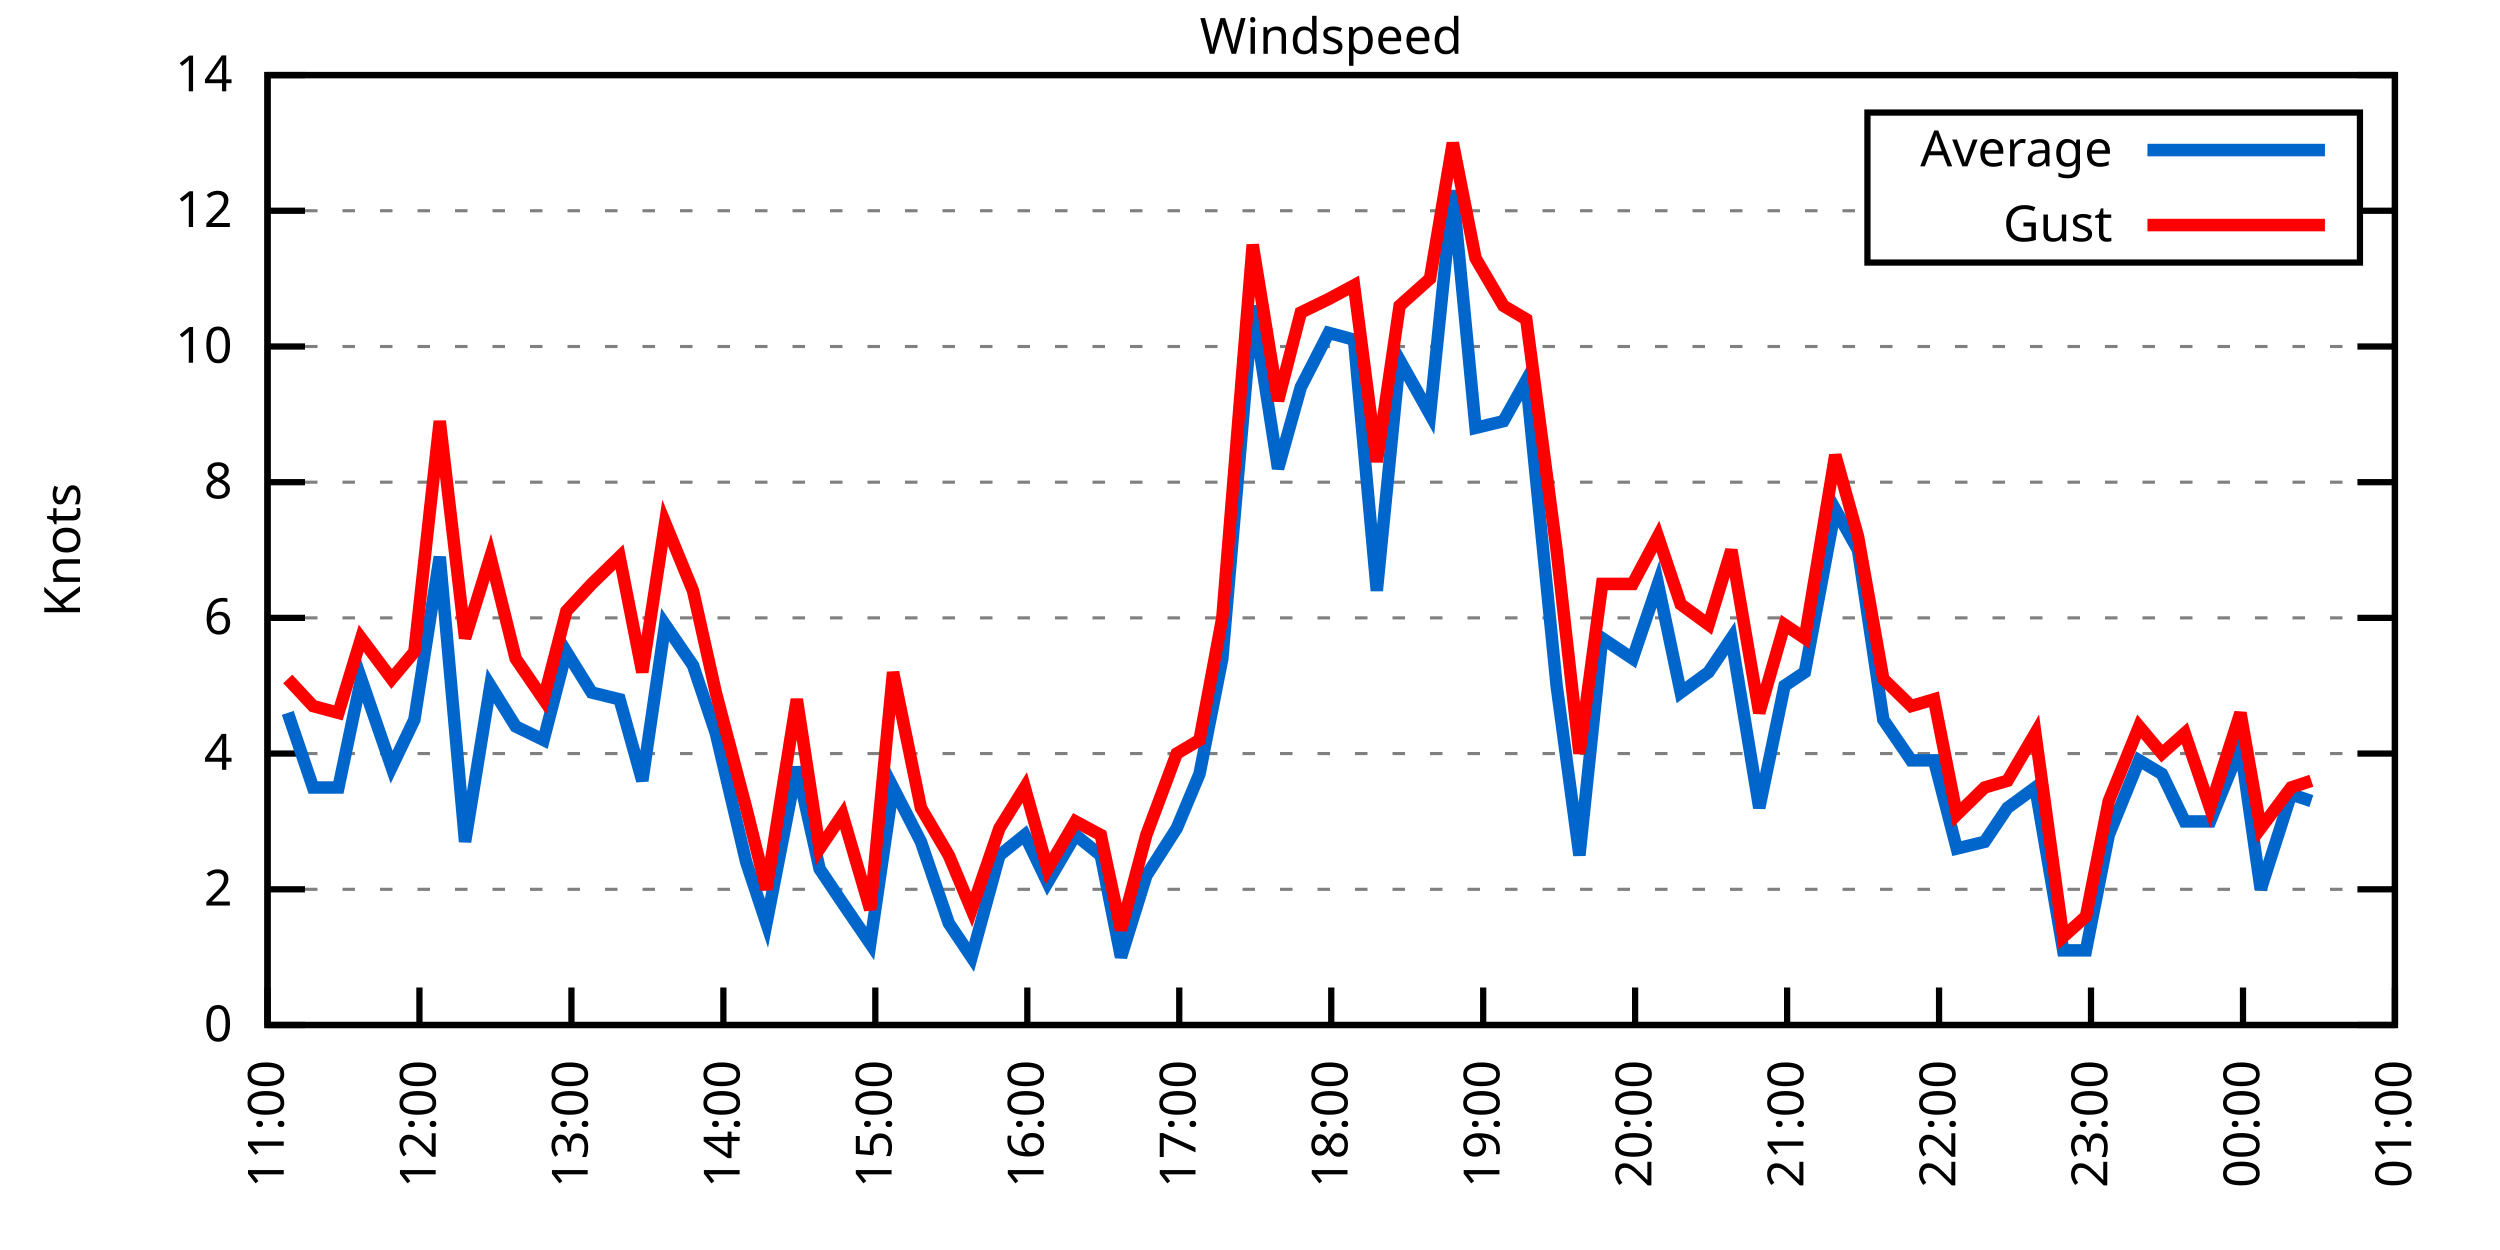
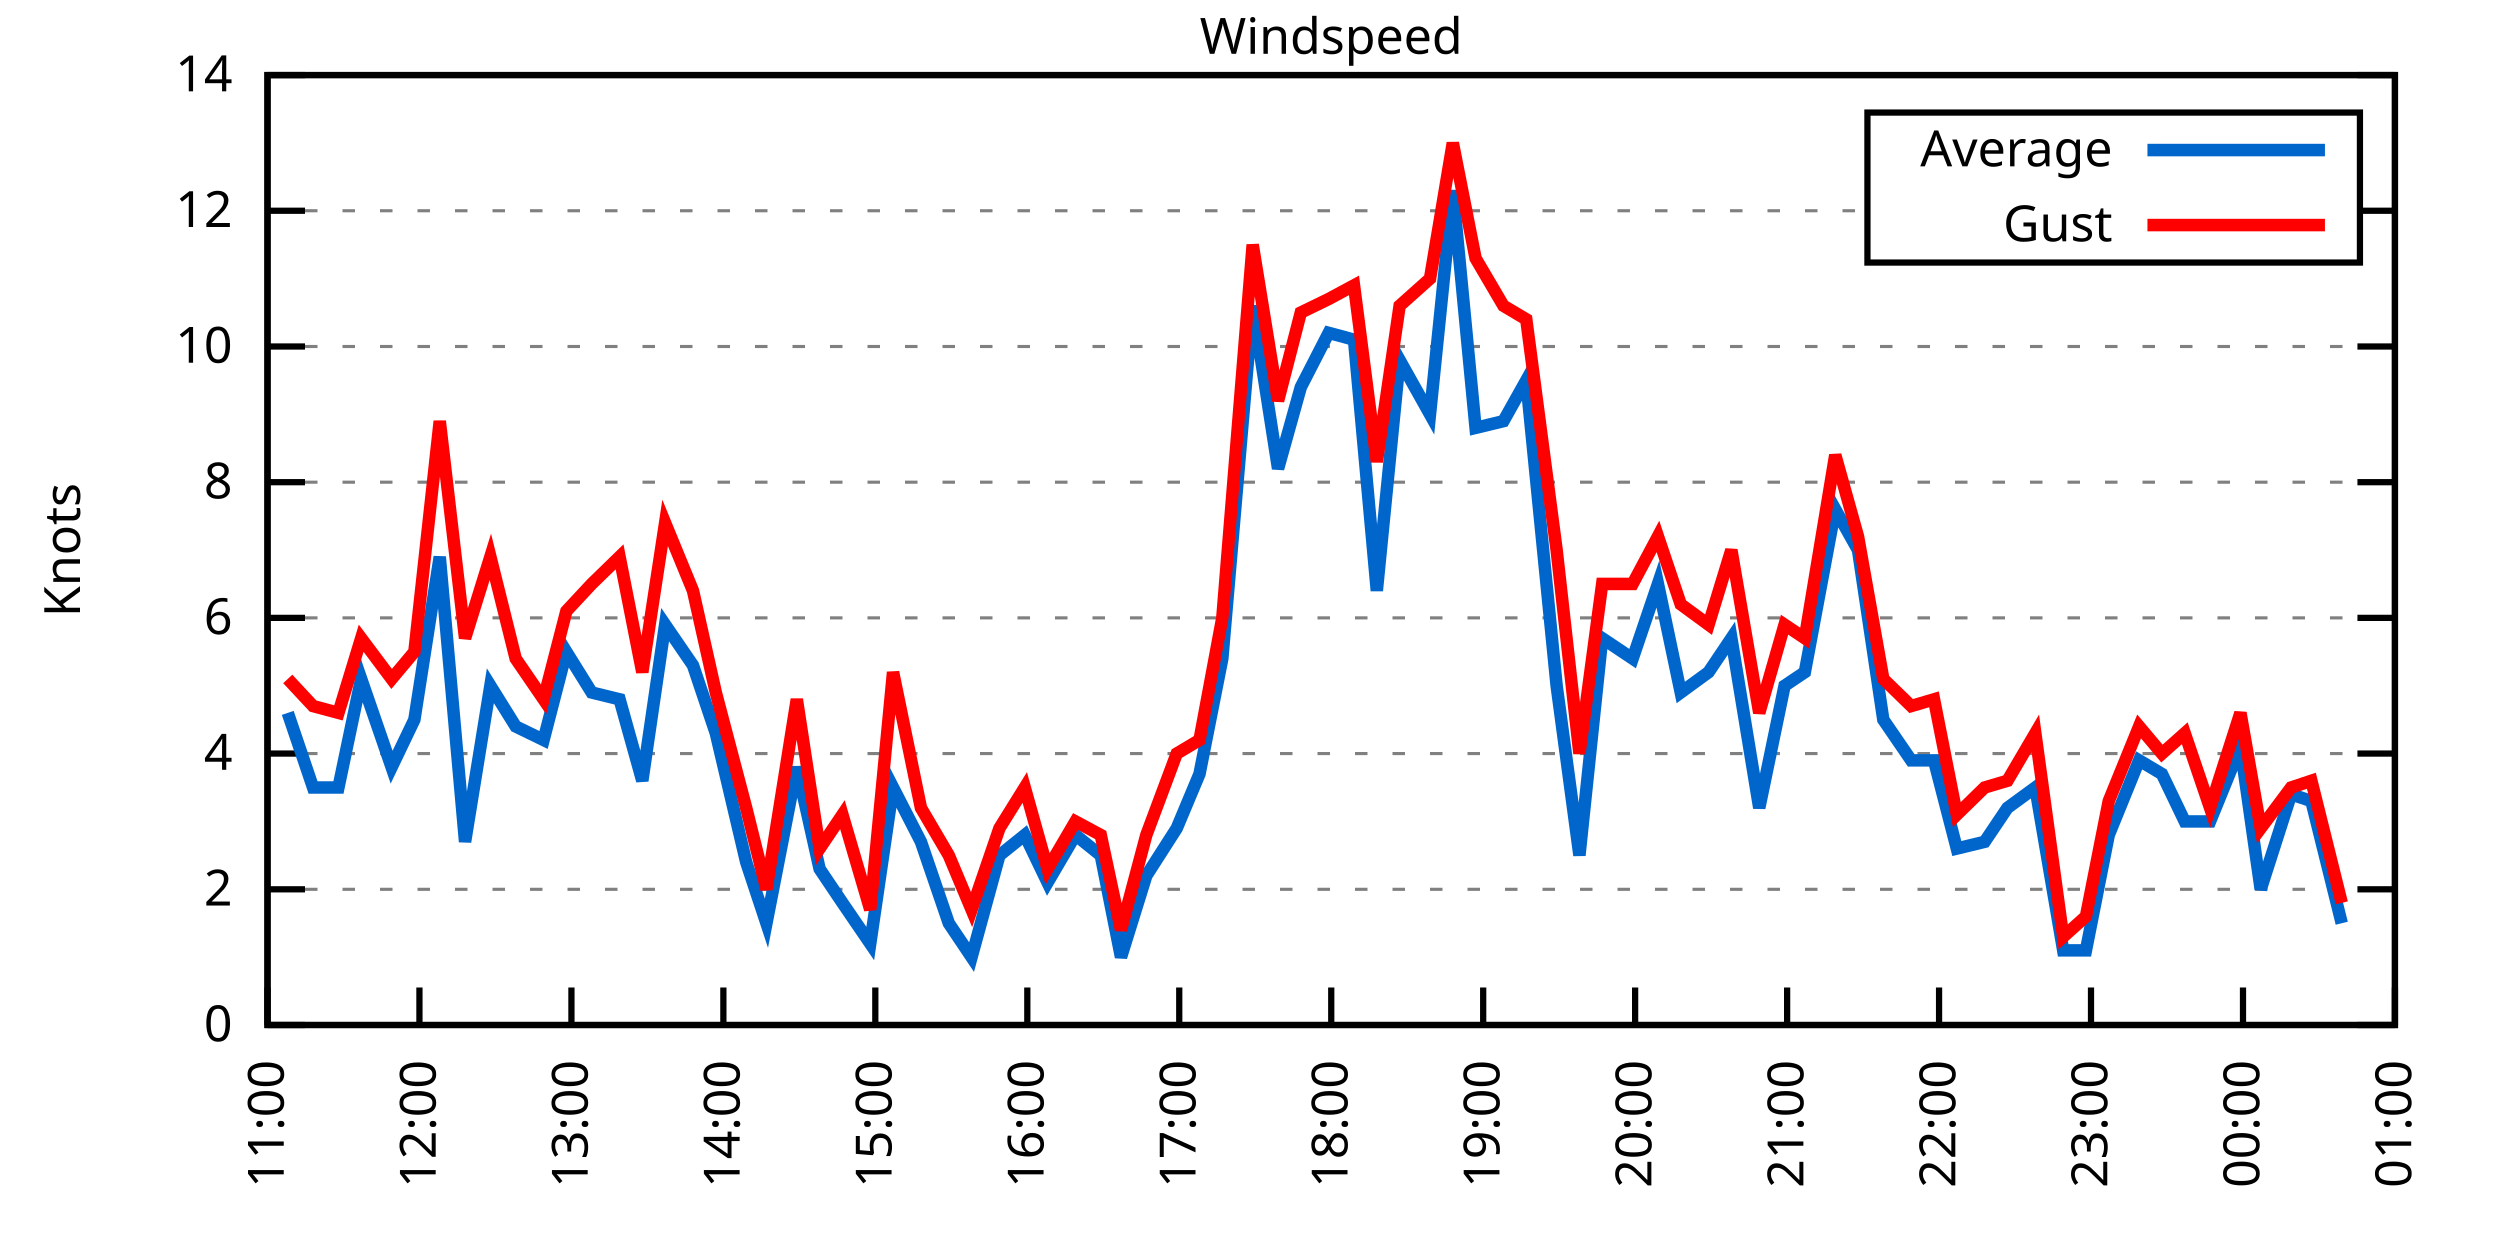
<svg xmlns="http://www.w3.org/2000/svg" xmlns:xlink="http://www.w3.org/1999/xlink" width="400" height="200" viewBox="0 0 400 200">
  <g id="gnuplot_canvas">
    <rect x="0" y="0" width="400" height="200" fill="none" />
    <defs>
      <circle id="gpDot" r="0.5" stroke-width="0.5" stroke="currentColor" />
      <path id="gpPt0" stroke-width="0.333" stroke="currentColor" d="M-1,0 h2 M0,-1 v2" />
      <path id="gpPt1" stroke-width="0.333" stroke="currentColor" d="M-1,-1 L1,1 M1,-1 L-1,1" />
      <path id="gpPt2" stroke-width="0.333" stroke="currentColor" d="M-1,0 L1,0 M0,-1 L0,1 M-1,-1 L1,1 M-1,1 L1,-1" />
      <rect id="gpPt3" stroke-width="0.333" stroke="currentColor" x="-1" y="-1" width="2" height="2" />
      <rect id="gpPt4" stroke-width="0.333" stroke="currentColor" fill="currentColor" x="-1" y="-1" width="2" height="2" />
      <circle id="gpPt5" stroke-width="0.333" stroke="currentColor" cx="0" cy="0" r="1" />
      <use xlink:href="#gpPt5" id="gpPt6" fill="currentColor" stroke="none" />
      <path id="gpPt7" stroke-width="0.333" stroke="currentColor" d="M0,-1.33 L-1.33,0.67 L1.33,0.67 z" />
      <use xlink:href="#gpPt7" id="gpPt8" fill="currentColor" stroke="none" />
      <use xlink:href="#gpPt7" id="gpPt9" stroke="currentColor" transform="rotate(180)" />
      <use xlink:href="#gpPt9" id="gpPt10" fill="currentColor" stroke="none" />
      <use xlink:href="#gpPt3" id="gpPt11" stroke="currentColor" transform="rotate(45)" />
      <use xlink:href="#gpPt11" id="gpPt12" fill="currentColor" stroke="none" />
      <path id="gpPt13" stroke-width="0.333" stroke="currentColor" d="M0,1.330 L1.265,0.411 L0.782,-1.067 L-0.782,-1.076 L-1.265,0.411 z" />
      <use xlink:href="#gpPt13" id="gpPt14" fill="currentColor" stroke="none" />
      <filter id="textbox" filterUnits="objectBoundingBox" x="0" y="0" height="1" width="1">
        <feFlood flood-color="white" flood-opacity="1" result="bgnd" />
        <feComposite in="SourceGraphic" in2="bgnd" operator="atop" />
      </filter>
      <filter id="greybox" filterUnits="objectBoundingBox" x="0" y="0" height="1" width="1">
        <feFlood flood-color="lightgrey" flood-opacity="1" result="grey" />
        <feComposite in="SourceGraphic" in2="grey" operator="atop" />
      </filter>
    </defs>
    <g fill="none" color="white" stroke="currentColor" stroke-width="1.00" stroke-linecap="butt" stroke-linejoin="miter">
</g>
    <g fill="none" color="black" stroke="currentColor" stroke-width="1.00" stroke-linecap="butt" stroke-linejoin="miter">
      <g stroke="none" shape-rendering="crispEdges">
        <polygon fill="rgb(255, 255, 255)" points="42.80,164.00 383.18,164.00 383.18,12.02 42.80,12.02 " />
      </g>
    </g>
    <g fill="none" color="black" stroke="currentColor" stroke-width="1.00" stroke-linecap="butt" stroke-linejoin="miter">
</g>
    <g fill="none" color="black" stroke="black" stroke-width="0.50" stroke-linecap="butt" stroke-linejoin="miter">
</g>
    <g fill="none" color="gray" stroke="currentColor" stroke-width="0.50" stroke-linecap="butt" stroke-linejoin="miter">
      <path stroke="gray" stroke-dasharray="2,4" class="gridline" d="M42.80,164.00 L383.19,164.00  " />
    </g>
    <g fill="none" color="gray" stroke="gray" stroke-width="1.00" stroke-linecap="butt" stroke-linejoin="miter">
</g>
    <g fill="none" color="black" stroke="currentColor" stroke-width="1.00" stroke-linecap="butt" stroke-linejoin="miter">
      <path stroke="black" d="M42.80,164.00 L48.80,164.00 M383.19,164.00 L377.19,164.00  " />
      <g transform="translate(37.20,166.60)" stroke="none" fill="black" font-family="Sans" font-size="8.00" text-anchor="end">
        <text>
          <tspan font-family="Sans"> 0</tspan>
        </text>
      </g>
    </g>
    <g fill="none" color="black" stroke="currentColor" stroke-width="1.00" stroke-linecap="butt" stroke-linejoin="miter">
</g>
    <g fill="none" color="black" stroke="black" stroke-width="0.50" stroke-linecap="butt" stroke-linejoin="miter">
</g>
    <g fill="none" color="gray" stroke="currentColor" stroke-width="0.50" stroke-linecap="butt" stroke-linejoin="miter">
      <path stroke="gray" stroke-dasharray="2,4" class="gridline" d="M42.80,142.29 L383.19,142.29  " />
    </g>
    <g fill="none" color="gray" stroke="gray" stroke-width="1.00" stroke-linecap="butt" stroke-linejoin="miter">
</g>
    <g fill="none" color="black" stroke="currentColor" stroke-width="1.00" stroke-linecap="butt" stroke-linejoin="miter">
      <path stroke="black" d="M42.80,142.29 L48.80,142.29 M383.19,142.29 L377.19,142.29  " />
      <g transform="translate(37.20,144.89)" stroke="none" fill="black" font-family="Sans" font-size="8.00" text-anchor="end">
        <text>
          <tspan font-family="Sans"> 2</tspan>
        </text>
      </g>
    </g>
    <g fill="none" color="black" stroke="currentColor" stroke-width="1.00" stroke-linecap="butt" stroke-linejoin="miter">
</g>
    <g fill="none" color="black" stroke="black" stroke-width="0.50" stroke-linecap="butt" stroke-linejoin="miter">
</g>
    <g fill="none" color="gray" stroke="currentColor" stroke-width="0.50" stroke-linecap="butt" stroke-linejoin="miter">
      <path stroke="gray" stroke-dasharray="2,4" class="gridline" d="M42.80,120.57 L383.19,120.57  " />
    </g>
    <g fill="none" color="gray" stroke="gray" stroke-width="1.00" stroke-linecap="butt" stroke-linejoin="miter">
</g>
    <g fill="none" color="black" stroke="currentColor" stroke-width="1.00" stroke-linecap="butt" stroke-linejoin="miter">
      <path stroke="black" d="M42.80,120.57 L48.80,120.57 M383.19,120.57 L377.19,120.57  " />
      <g transform="translate(37.20,123.17)" stroke="none" fill="black" font-family="Sans" font-size="8.00" text-anchor="end">
        <text>
          <tspan font-family="Sans"> 4</tspan>
        </text>
      </g>
    </g>
    <g fill="none" color="black" stroke="currentColor" stroke-width="1.00" stroke-linecap="butt" stroke-linejoin="miter">
</g>
    <g fill="none" color="black" stroke="black" stroke-width="0.50" stroke-linecap="butt" stroke-linejoin="miter">
</g>
    <g fill="none" color="gray" stroke="currentColor" stroke-width="0.50" stroke-linecap="butt" stroke-linejoin="miter">
      <path stroke="gray" stroke-dasharray="2,4" class="gridline" d="M42.80,98.86 L383.19,98.86  " />
    </g>
    <g fill="none" color="gray" stroke="gray" stroke-width="1.00" stroke-linecap="butt" stroke-linejoin="miter">
</g>
    <g fill="none" color="black" stroke="currentColor" stroke-width="1.00" stroke-linecap="butt" stroke-linejoin="miter">
      <path stroke="black" d="M42.80,98.86 L48.80,98.86 M383.19,98.86 L377.19,98.86  " />
      <g transform="translate(37.20,101.46)" stroke="none" fill="black" font-family="Sans" font-size="8.00" text-anchor="end">
        <text>
          <tspan font-family="Sans"> 6</tspan>
        </text>
      </g>
    </g>
    <g fill="none" color="black" stroke="currentColor" stroke-width="1.00" stroke-linecap="butt" stroke-linejoin="miter">
</g>
    <g fill="none" color="black" stroke="black" stroke-width="0.50" stroke-linecap="butt" stroke-linejoin="miter">
</g>
    <g fill="none" color="gray" stroke="currentColor" stroke-width="0.50" stroke-linecap="butt" stroke-linejoin="miter">
      <path stroke="gray" stroke-dasharray="2,4" class="gridline" d="M42.80,77.15 L383.19,77.15  " />
    </g>
    <g fill="none" color="gray" stroke="gray" stroke-width="1.00" stroke-linecap="butt" stroke-linejoin="miter">
</g>
    <g fill="none" color="black" stroke="currentColor" stroke-width="1.00" stroke-linecap="butt" stroke-linejoin="miter">
      <path stroke="black" d="M42.80,77.15 L48.80,77.15 M383.19,77.15 L377.19,77.15  " />
      <g transform="translate(37.20,79.75)" stroke="none" fill="black" font-family="Sans" font-size="8.00" text-anchor="end">
        <text>
          <tspan font-family="Sans"> 8</tspan>
        </text>
      </g>
    </g>
    <g fill="none" color="black" stroke="currentColor" stroke-width="1.00" stroke-linecap="butt" stroke-linejoin="miter">
</g>
    <g fill="none" color="black" stroke="black" stroke-width="0.50" stroke-linecap="butt" stroke-linejoin="miter">
</g>
    <g fill="none" color="gray" stroke="currentColor" stroke-width="0.50" stroke-linecap="butt" stroke-linejoin="miter">
      <path stroke="gray" stroke-dasharray="2,4" class="gridline" d="M42.80,55.44 L383.19,55.44  " />
    </g>
    <g fill="none" color="gray" stroke="gray" stroke-width="1.00" stroke-linecap="butt" stroke-linejoin="miter">
</g>
    <g fill="none" color="black" stroke="currentColor" stroke-width="1.00" stroke-linecap="butt" stroke-linejoin="miter">
      <path stroke="black" d="M42.80,55.44 L48.80,55.44 M383.19,55.44 L377.19,55.44  " />
      <g transform="translate(37.20,58.04)" stroke="none" fill="black" font-family="Sans" font-size="8.00" text-anchor="end">
        <text>
          <tspan font-family="Sans"> 10</tspan>
        </text>
      </g>
    </g>
    <g fill="none" color="black" stroke="currentColor" stroke-width="1.00" stroke-linecap="butt" stroke-linejoin="miter">
</g>
    <g fill="none" color="black" stroke="black" stroke-width="0.50" stroke-linecap="butt" stroke-linejoin="miter">
</g>
    <g fill="none" color="gray" stroke="currentColor" stroke-width="0.50" stroke-linecap="butt" stroke-linejoin="miter">
      <path stroke="gray" stroke-dasharray="2,4" class="gridline" d="M42.80,33.72 L298.79,33.72 M377.59,33.72 L383.19,33.72  " />
    </g>
    <g fill="none" color="gray" stroke="gray" stroke-width="1.00" stroke-linecap="butt" stroke-linejoin="miter">
</g>
    <g fill="none" color="black" stroke="currentColor" stroke-width="1.00" stroke-linecap="butt" stroke-linejoin="miter">
      <path stroke="black" d="M42.80,33.72 L48.80,33.72 M383.19,33.72 L377.19,33.72  " />
      <g transform="translate(37.20,36.32)" stroke="none" fill="black" font-family="Sans" font-size="8.00" text-anchor="end">
        <text>
          <tspan font-family="Sans"> 12</tspan>
        </text>
      </g>
    </g>
    <g fill="none" color="black" stroke="currentColor" stroke-width="1.00" stroke-linecap="butt" stroke-linejoin="miter">
</g>
    <g fill="none" color="black" stroke="black" stroke-width="0.50" stroke-linecap="butt" stroke-linejoin="miter">
</g>
    <g fill="none" color="gray" stroke="currentColor" stroke-width="0.50" stroke-linecap="butt" stroke-linejoin="miter">
      <path stroke="gray" stroke-dasharray="2,4" class="gridline" d="M42.80,12.01 L383.19,12.01  " />
    </g>
    <g fill="none" color="gray" stroke="gray" stroke-width="1.00" stroke-linecap="butt" stroke-linejoin="miter">
</g>
    <g fill="none" color="black" stroke="currentColor" stroke-width="1.00" stroke-linecap="butt" stroke-linejoin="miter">
      <path stroke="black" d="M42.80,12.01 L48.80,12.01 M383.19,12.01 L377.19,12.01  " />
      <g transform="translate(37.20,14.61)" stroke="none" fill="black" font-family="Sans" font-size="8.00" text-anchor="end">
        <text>
          <tspan font-family="Sans"> 14</tspan>
        </text>
      </g>
    </g>
    <g fill="none" color="black" stroke="currentColor" stroke-width="1.00" stroke-linecap="butt" stroke-linejoin="miter">
      <path stroke="black" d="M42.80,164.00 L42.80,158.00  " />
      <g transform="translate(45.40,169.60) rotate(270.00)" stroke="none" fill="black" font-family="Sans" font-size="8.00" text-anchor="end">
        <text>
          <tspan font-family="Sans">11:00</tspan>
        </text>
      </g>
    </g>
    <g fill="none" color="black" stroke="currentColor" stroke-width="1.00" stroke-linecap="butt" stroke-linejoin="miter">
      <path stroke="black" d="M67.11,164.00 L67.11,158.00  " />
      <g transform="translate(69.71,169.60) rotate(270.00)" stroke="none" fill="black" font-family="Sans" font-size="8.00" text-anchor="end">
        <text>
          <tspan font-family="Sans">12:00</tspan>
        </text>
      </g>
    </g>
    <g fill="none" color="black" stroke="currentColor" stroke-width="1.00" stroke-linecap="butt" stroke-linejoin="miter">
      <path stroke="black" d="M91.43,164.00 L91.43,158.00  " />
      <g transform="translate(94.03,169.60) rotate(270.00)" stroke="none" fill="black" font-family="Sans" font-size="8.00" text-anchor="end">
        <text>
          <tspan font-family="Sans">13:00</tspan>
        </text>
      </g>
    </g>
    <g fill="none" color="black" stroke="currentColor" stroke-width="1.00" stroke-linecap="butt" stroke-linejoin="miter">
      <path stroke="black" d="M115.74,164.00 L115.74,158.00  " />
      <g transform="translate(118.34,169.60) rotate(270.00)" stroke="none" fill="black" font-family="Sans" font-size="8.00" text-anchor="end">
        <text>
          <tspan font-family="Sans">14:00</tspan>
        </text>
      </g>
    </g>
    <g fill="none" color="black" stroke="currentColor" stroke-width="1.00" stroke-linecap="butt" stroke-linejoin="miter">
      <path stroke="black" d="M140.05,164.00 L140.05,158.00  " />
      <g transform="translate(142.65,169.60) rotate(270.00)" stroke="none" fill="black" font-family="Sans" font-size="8.00" text-anchor="end">
        <text>
          <tspan font-family="Sans">15:00</tspan>
        </text>
      </g>
    </g>
    <g fill="none" color="black" stroke="currentColor" stroke-width="1.00" stroke-linecap="butt" stroke-linejoin="miter">
      <path stroke="black" d="M164.37,164.00 L164.37,158.00  " />
      <g transform="translate(166.97,169.60) rotate(270.00)" stroke="none" fill="black" font-family="Sans" font-size="8.00" text-anchor="end">
        <text>
          <tspan font-family="Sans">16:00</tspan>
        </text>
      </g>
    </g>
    <g fill="none" color="black" stroke="currentColor" stroke-width="1.00" stroke-linecap="butt" stroke-linejoin="miter">
      <path stroke="black" d="M188.68,164.00 L188.68,158.00  " />
      <g transform="translate(191.28,169.60) rotate(270.00)" stroke="none" fill="black" font-family="Sans" font-size="8.00" text-anchor="end">
        <text>
          <tspan font-family="Sans">17:00</tspan>
        </text>
      </g>
    </g>
    <g fill="none" color="black" stroke="currentColor" stroke-width="1.00" stroke-linecap="butt" stroke-linejoin="miter">
      <path stroke="black" d="M213.00,164.00 L213.00,158.00  " />
      <g transform="translate(215.60,169.60) rotate(270.00)" stroke="none" fill="black" font-family="Sans" font-size="8.00" text-anchor="end">
        <text>
          <tspan font-family="Sans">18:00</tspan>
        </text>
      </g>
    </g>
    <g fill="none" color="black" stroke="currentColor" stroke-width="1.00" stroke-linecap="butt" stroke-linejoin="miter">
      <path stroke="black" d="M237.31,164.00 L237.31,158.00  " />
      <g transform="translate(239.91,169.60) rotate(270.00)" stroke="none" fill="black" font-family="Sans" font-size="8.00" text-anchor="end">
        <text>
          <tspan font-family="Sans">19:00</tspan>
        </text>
      </g>
    </g>
    <g fill="none" color="black" stroke="currentColor" stroke-width="1.00" stroke-linecap="butt" stroke-linejoin="miter">
      <path stroke="black" d="M261.62,164.00 L261.62,158.00  " />
      <g transform="translate(264.22,169.60) rotate(270.00)" stroke="none" fill="black" font-family="Sans" font-size="8.00" text-anchor="end">
        <text>
          <tspan font-family="Sans">20:00</tspan>
        </text>
      </g>
    </g>
    <g fill="none" color="black" stroke="currentColor" stroke-width="1.00" stroke-linecap="butt" stroke-linejoin="miter">
      <path stroke="black" d="M285.94,164.00 L285.94,158.00  " />
      <g transform="translate(288.54,169.60) rotate(270.00)" stroke="none" fill="black" font-family="Sans" font-size="8.00" text-anchor="end">
        <text>
          <tspan font-family="Sans">21:00</tspan>
        </text>
      </g>
    </g>
    <g fill="none" color="black" stroke="currentColor" stroke-width="1.00" stroke-linecap="butt" stroke-linejoin="miter">
      <path stroke="black" d="M310.25,164.00 L310.25,158.00  " />
      <g transform="translate(312.85,169.60) rotate(270.00)" stroke="none" fill="black" font-family="Sans" font-size="8.00" text-anchor="end">
        <text>
          <tspan font-family="Sans">22:00</tspan>
        </text>
      </g>
    </g>
    <g fill="none" color="black" stroke="currentColor" stroke-width="1.00" stroke-linecap="butt" stroke-linejoin="miter">
      <path stroke="black" d="M334.56,164.00 L334.56,158.00  " />
      <g transform="translate(337.16,169.60) rotate(270.00)" stroke="none" fill="black" font-family="Sans" font-size="8.00" text-anchor="end">
        <text>
          <tspan font-family="Sans">23:00</tspan>
        </text>
      </g>
    </g>
    <g fill="none" color="black" stroke="currentColor" stroke-width="1.00" stroke-linecap="butt" stroke-linejoin="miter">
      <path stroke="black" d="M358.88,164.00 L358.88,158.00  " />
      <g transform="translate(361.48,169.60) rotate(270.00)" stroke="none" fill="black" font-family="Sans" font-size="8.00" text-anchor="end">
        <text>
          <tspan font-family="Sans">00:00</tspan>
        </text>
      </g>
    </g>
    <g fill="none" color="black" stroke="currentColor" stroke-width="1.00" stroke-linecap="butt" stroke-linejoin="miter">
      <path stroke="black" d="M383.19,164.00 L383.19,158.00  " />
      <g transform="translate(385.79,169.60) rotate(270.00)" stroke="none" fill="black" font-family="Sans" font-size="8.00" text-anchor="end">
        <text>
          <tspan font-family="Sans">01:00</tspan>
        </text>
      </g>
    </g>
    <g fill="none" color="black" stroke="currentColor" stroke-width="1.00" stroke-linecap="butt" stroke-linejoin="miter">
</g>
    <g fill="none" color="black" stroke="currentColor" stroke-width="1.00" stroke-linecap="butt" stroke-linejoin="miter">
      <path stroke="black" d="M42.80,12.01 L42.80,164.00 L383.19,164.00 L383.19,12.01 L42.80,12.01 Z  " />
    </g>
    <g fill="none" color="black" stroke="currentColor" stroke-width="1.00" stroke-linecap="butt" stroke-linejoin="miter">
</g>
    <g fill="none" color="black" stroke="currentColor" stroke-width="1.00" stroke-linecap="butt" stroke-linejoin="miter">
      <path stroke="black" d="M298.79,42.01 L298.79,18.01 L377.59,18.01 L377.59,42.01 L298.79,42.01 Z  " />
    </g>
    <g id="Windspeed_plot_1">
      <g fill="none" color="white" stroke="black" stroke-width="2.00" stroke-linecap="butt" stroke-linejoin="miter">
</g>
      <g fill="none" color="black" stroke="currentColor" stroke-width="2.00" stroke-linecap="butt" stroke-linejoin="miter">
        <g transform="translate(337.99,26.61)" stroke="none" fill="black" font-family="Sans" font-size="8.00" text-anchor="end">
          <text>
            <tspan font-family="Sans">Average</tspan>
          </text>
        </g>
      </g>
      <g fill="none" color="black" stroke="currentColor" stroke-width="2.00" stroke-linecap="butt" stroke-linejoin="miter">
-         <path stroke="rgb(  0, 102, 204)" d="M343.59,24.01 L371.99,24.01 M46.04,114.06 L50.09,126.00 L54.15,126.00 L57.79,108.63 L62.66,122.75 L66.30,115.15   L70.36,89.09 L74.41,134.69 L78.46,109.72 L82.51,116.23 L86.97,118.40 L90.62,104.29 L94.67,110.80 L99.13,111.89   L102.77,124.92 L106.42,99.95 L110.88,106.46 L114.53,117.32 L119.39,137.94 L122.63,147.72 L127.49,122.75 L131.14,139.03   L134.79,144.46 L139.24,150.97 L142.89,126.00 L147.35,134.69 L151.81,147.72 L155.45,153.14 L159.91,136.86 L163.96,133.60   L167.61,141.20 L172.07,133.60 L176.12,136.86 L179.36,153.14 L183.41,140.12 L188.28,132.52 L191.92,123.83 L195.57,105.38   L200.43,48.92 L204.49,74.98 L208.13,61.95 L212.59,53.26 L216.64,54.35 L220.29,94.52 L223.94,57.61 L228.80,66.29   L232.45,30.47 L236.09,68.46 L240.55,67.38 L244.20,60.86 L249.06,109.72 L252.71,136.86 L256.35,102.12 L261.22,105.38   L265.27,93.43 L268.92,110.80 L273.37,107.55 L277.02,102.12 L281.48,129.26 L285.53,109.72 L288.77,107.55 L293.64,81.49   L297.28,88.00 L301.33,115.15 L305.79,121.66 L309.44,121.66 L313.09,135.77 L317.54,134.69 L321.19,129.26 L325.65,126.00   L330.11,152.06 L333.75,152.06 L337.40,133.60 L342.26,121.66 L345.91,123.83 L349.56,131.43 L353.61,131.43 L358.47,119.49   L361.71,142.29 L366.58,127.09 L369.82,128.17  " />
+         <path stroke="rgb(  0, 102, 204)" d="M343.59,24.01 L371.99,24.01 M46.04,114.06 L50.09,126.00 L54.15,126.00 L57.79,108.63 L62.66,122.75 L66.30,115.15   L70.36,89.09 L74.41,134.69 L78.46,109.72 L82.51,116.23 L86.97,118.40 L90.62,104.29 L94.67,110.80 L99.13,111.89   L102.77,124.92 L106.42,99.95 L110.88,106.46 L114.53,117.32 L119.39,137.94 L122.63,147.72 L127.49,122.75 L131.14,139.03   L134.79,144.46 L139.24,150.97 L142.89,126.00 L147.35,134.69 L151.81,147.72 L155.45,153.14 L159.91,136.86 L163.96,133.60   L167.61,141.20 L172.07,133.60 L176.12,136.86 L179.36,153.14 L183.41,140.12 L188.28,132.52 L191.92,123.83 L195.57,105.38   L200.43,48.92 L204.49,74.98 L208.13,61.95 L212.59,53.26 L216.64,54.35 L220.29,94.52 L223.94,57.61 L228.80,66.29   L232.45,30.47 L236.09,68.46 L240.55,67.38 L244.20,60.86 L249.06,109.72 L252.71,136.86 L256.35,102.12 L261.22,105.38   L265.27,93.43 L268.92,110.80 L273.37,107.55 L277.02,102.12 L281.48,129.26 L285.53,109.72 L288.77,107.55 L293.64,81.49   L297.28,88.00 L301.33,115.15 L305.79,121.66 L309.44,121.66 L313.09,135.77 L317.54,134.69 L321.19,129.26 L325.65,126.00   L330.11,152.06 L333.75,152.06 L337.40,133.60 L342.26,121.66 L345.91,123.83 L349.56,131.43 L353.61,131.43 L358.47,119.49   L361.71,142.29 L366.58,127.09 L369.82,128.17 L374.68,147.72  " />
      </g>
    </g>
    <g id="Windspeed_plot_2">
      <g fill="none" color="black" stroke="currentColor" stroke-width="2.00" stroke-linecap="butt" stroke-linejoin="miter">
        <g transform="translate(337.99,38.61)" stroke="none" fill="black" font-family="Sans" font-size="8.00" text-anchor="end">
          <text>
            <tspan font-family="Sans">Gust</tspan>
          </text>
        </g>
      </g>
      <g fill="none" color="black" stroke="currentColor" stroke-width="2.00" stroke-linecap="butt" stroke-linejoin="miter">
-         <path stroke="rgb(255,   0,   0)" d="M343.59,36.01 L371.99,36.01 M46.04,108.63 L50.09,112.97 L54.15,114.06 L57.79,102.12 L62.66,108.63 L66.30,104.29   L70.36,67.38 L74.41,102.12 L78.46,89.09 L82.51,105.38 L86.97,111.89 L90.62,97.78 L94.67,93.43 L99.13,89.09   L102.77,107.55 L106.42,83.66 L110.88,94.52 L114.53,110.80 L119.39,129.26 L122.63,142.29 L127.49,111.89 L131.14,135.77   L134.79,130.35 L139.24,145.54 L142.89,107.55 L147.35,129.26 L151.81,136.86 L155.45,145.54 L159.91,132.52 L163.96,126.00   L167.61,139.03 L172.07,131.43 L176.12,133.60 L179.36,148.80 L183.41,133.60 L188.28,120.57 L191.92,118.40 L195.57,98.86   L200.43,39.15 L204.49,64.12 L208.13,50.01 L212.59,47.84 L216.64,45.66 L220.29,73.89 L223.94,48.92 L228.80,44.58   L232.45,22.87 L236.09,41.32 L240.55,48.92 L244.20,51.09 L249.06,88.00 L252.71,120.57 L256.35,93.43 L261.22,93.43   L265.27,85.83 L268.92,96.69 L273.37,99.95 L277.02,88.00 L281.48,114.06 L285.53,99.95 L288.77,102.12 L293.64,72.81   L297.28,85.83 L301.33,108.63 L305.79,112.97 L309.44,111.89 L313.09,130.35 L317.54,126.00 L321.19,124.92 L325.65,117.32   L330.11,149.89 L333.75,146.63 L337.40,128.17 L342.26,116.23 L345.91,120.57 L349.56,117.32 L353.61,129.26 L358.47,114.06   L361.71,132.52 L366.58,126.00 L369.82,124.92  " />
+         <path stroke="rgb(255,   0,   0)" d="M343.59,36.01 L371.99,36.01 M46.04,108.63 L50.09,112.97 L54.15,114.06 L57.79,102.12 L62.66,108.63 L66.30,104.29   L70.36,67.38 L74.41,102.12 L78.46,89.09 L82.51,105.38 L86.97,111.89 L90.62,97.78 L94.67,93.43 L99.13,89.09   L102.77,107.55 L106.42,83.66 L110.88,94.52 L114.53,110.80 L119.39,129.26 L122.63,142.29 L127.49,111.89 L131.14,135.77   L134.79,130.35 L139.24,145.54 L142.89,107.55 L147.35,129.26 L151.81,136.86 L155.45,145.54 L159.91,132.52 L163.96,126.00   L167.61,139.03 L172.07,131.43 L176.12,133.60 L179.36,148.80 L183.41,133.60 L188.28,120.57 L191.92,118.40 L195.57,98.86   L200.43,39.15 L204.49,64.12 L208.13,50.01 L212.59,47.84 L216.64,45.66 L220.29,73.89 L223.94,48.92 L228.80,44.58   L232.45,22.87 L236.09,41.32 L240.55,48.92 L244.20,51.09 L249.06,88.00 L252.71,120.57 L256.35,93.43 L261.22,93.43   L265.27,85.83 L268.92,96.69 L273.37,99.95 L277.02,88.00 L281.48,114.06 L285.53,99.95 L288.77,102.12 L293.64,72.81   L297.28,85.83 L301.33,108.63 L305.79,112.97 L309.44,111.89 L313.09,130.35 L317.54,126.00 L321.19,124.92 L325.65,117.32   L330.11,149.89 L333.75,146.63 L337.40,128.17 L342.26,116.23 L345.91,120.57 L349.56,117.32 L353.61,129.26 L358.47,114.06   L361.71,132.52 L366.58,126.00 L369.82,124.92 L374.68,144.46  " />
      </g>
    </g>
    <g fill="none" color="black" stroke="currentColor" stroke-width="2.00" stroke-linecap="butt" stroke-linejoin="miter">
</g>
    <g fill="none" color="black" stroke="black" stroke-width="1.00" stroke-linecap="butt" stroke-linejoin="miter">
</g>
    <g fill="none" color="black" stroke="currentColor" stroke-width="1.00" stroke-linecap="butt" stroke-linejoin="miter">
      <path stroke="black" d="M42.80,12.01 L42.80,164.00 L383.19,164.00 L383.19,12.01 L42.80,12.01 Z  " />
      <g transform="translate(12.80,88.01) rotate(270.00)" stroke="none" fill="black" font-family="Sans" font-size="8.00" text-anchor="middle">
        <text>
          <tspan font-family="Sans">Knots</tspan>
        </text>
      </g>
    </g>
    <g fill="none" color="black" stroke="currentColor" stroke-width="1.00" stroke-linecap="butt" stroke-linejoin="miter">
</g>
    <g fill="none" color="black" stroke="currentColor" stroke-width="1.00" stroke-linecap="butt" stroke-linejoin="miter">
      <g transform="translate(212.99,8.61)" stroke="none" fill="black" font-family="Sans" font-size="8.00" text-anchor="middle">
        <text>
          <tspan font-family="Sans">Windspeed</tspan>
        </text>
      </g>
    </g>
    <g fill="none" color="black" stroke="currentColor" stroke-width="1.00" stroke-linecap="butt" stroke-linejoin="miter">
</g>
  </g>
</svg>
